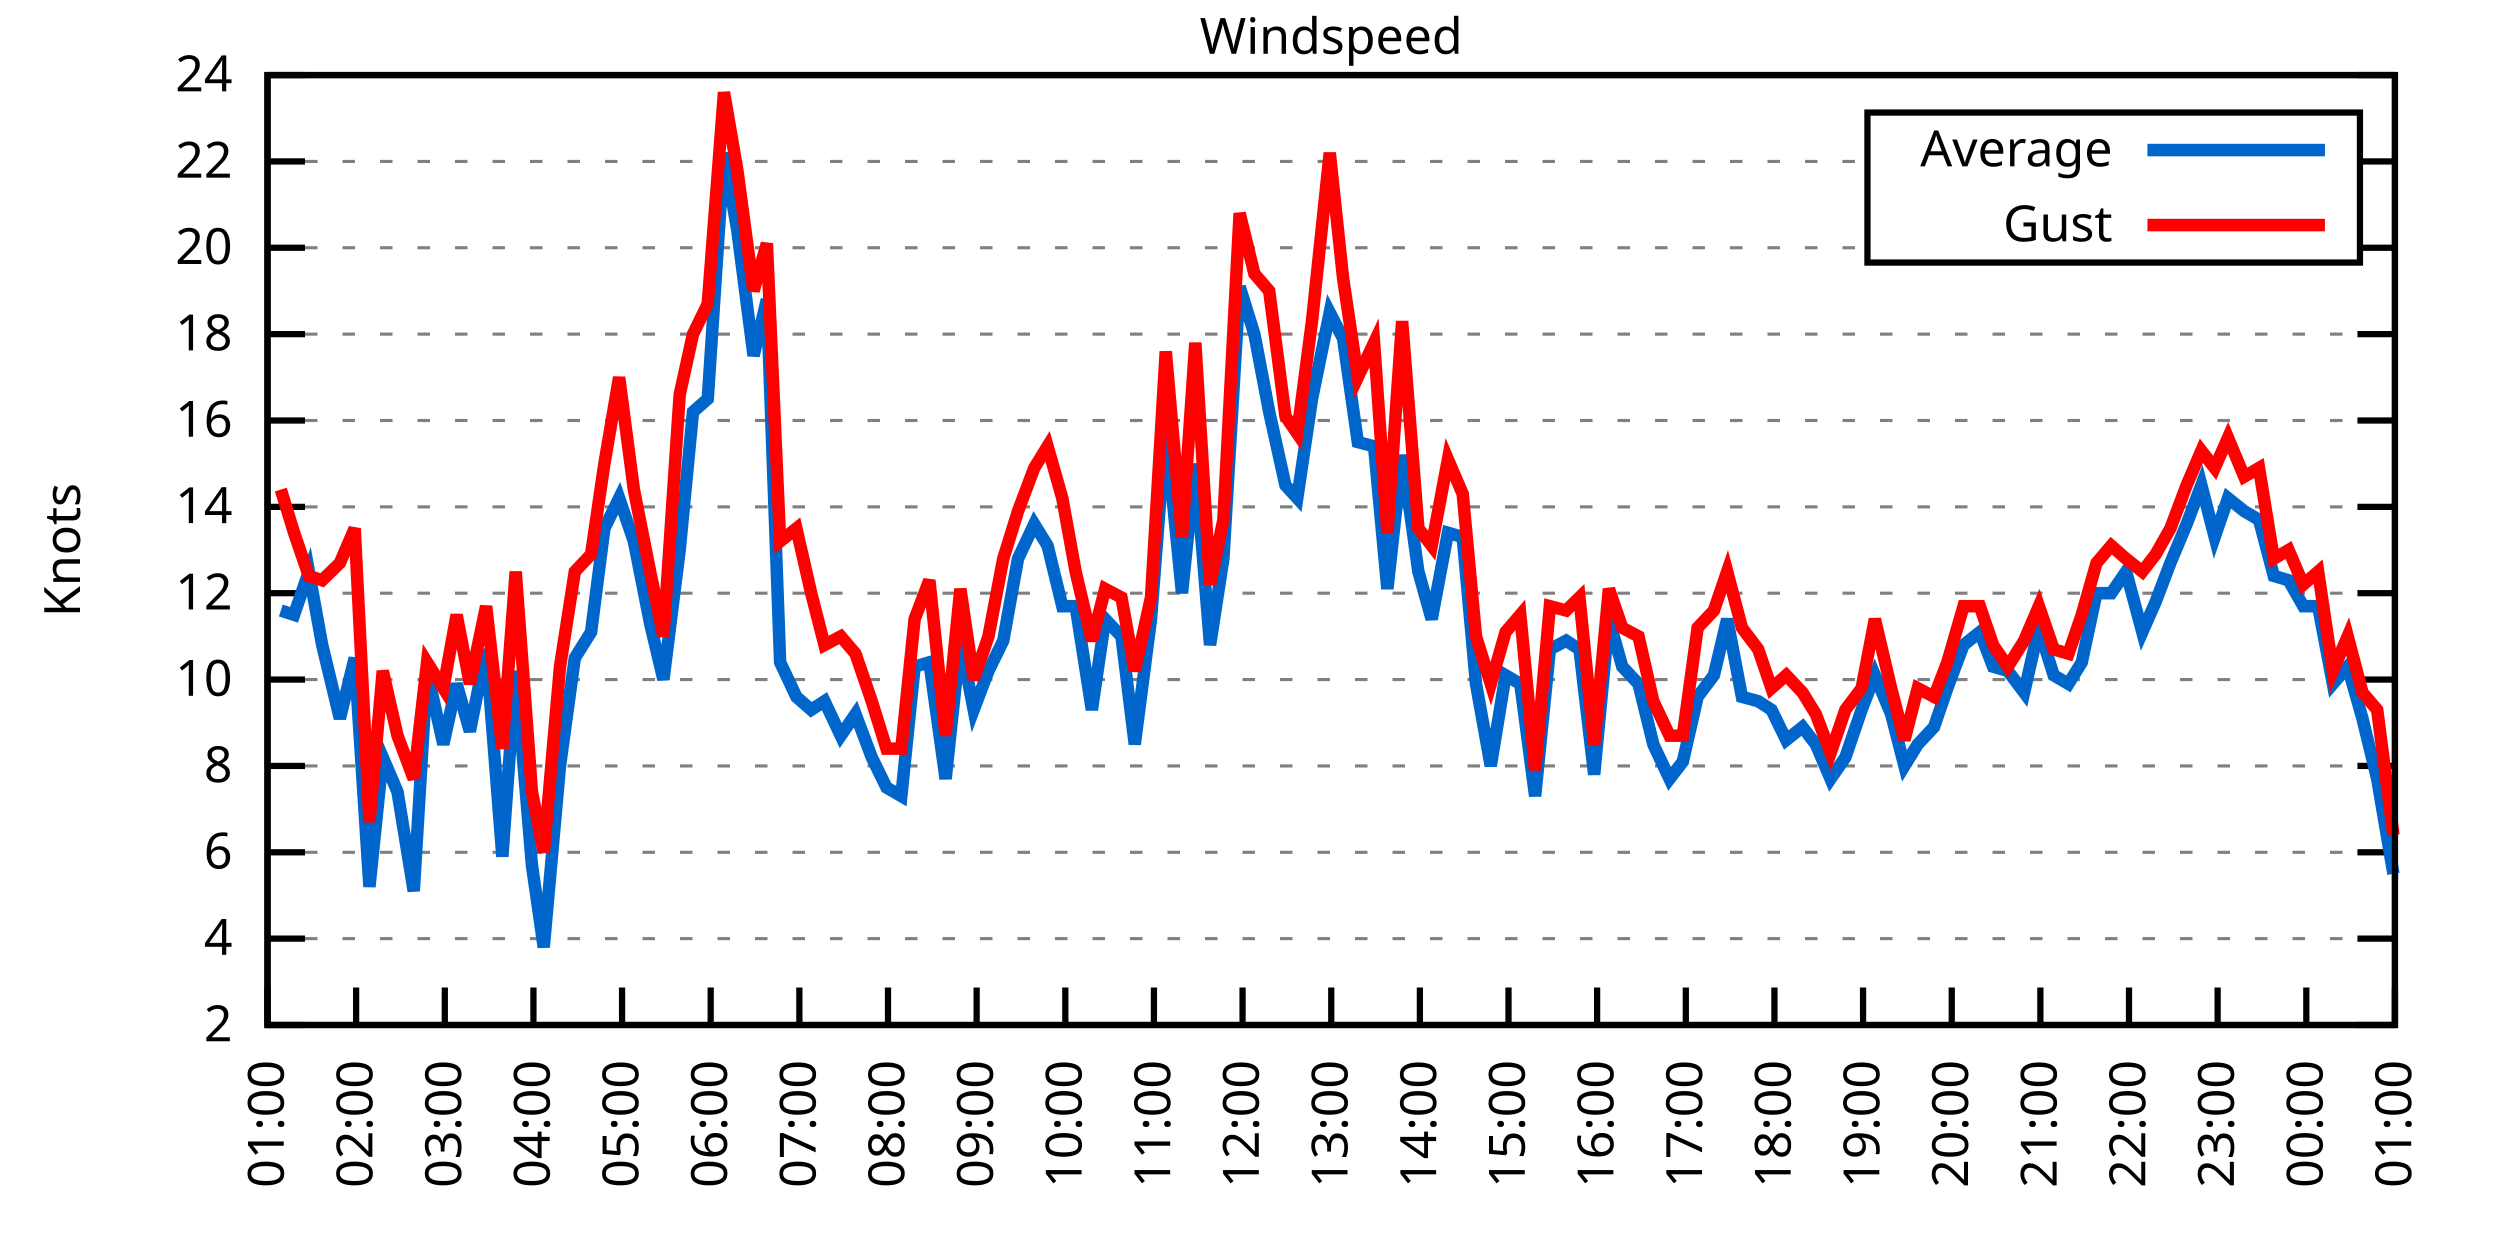
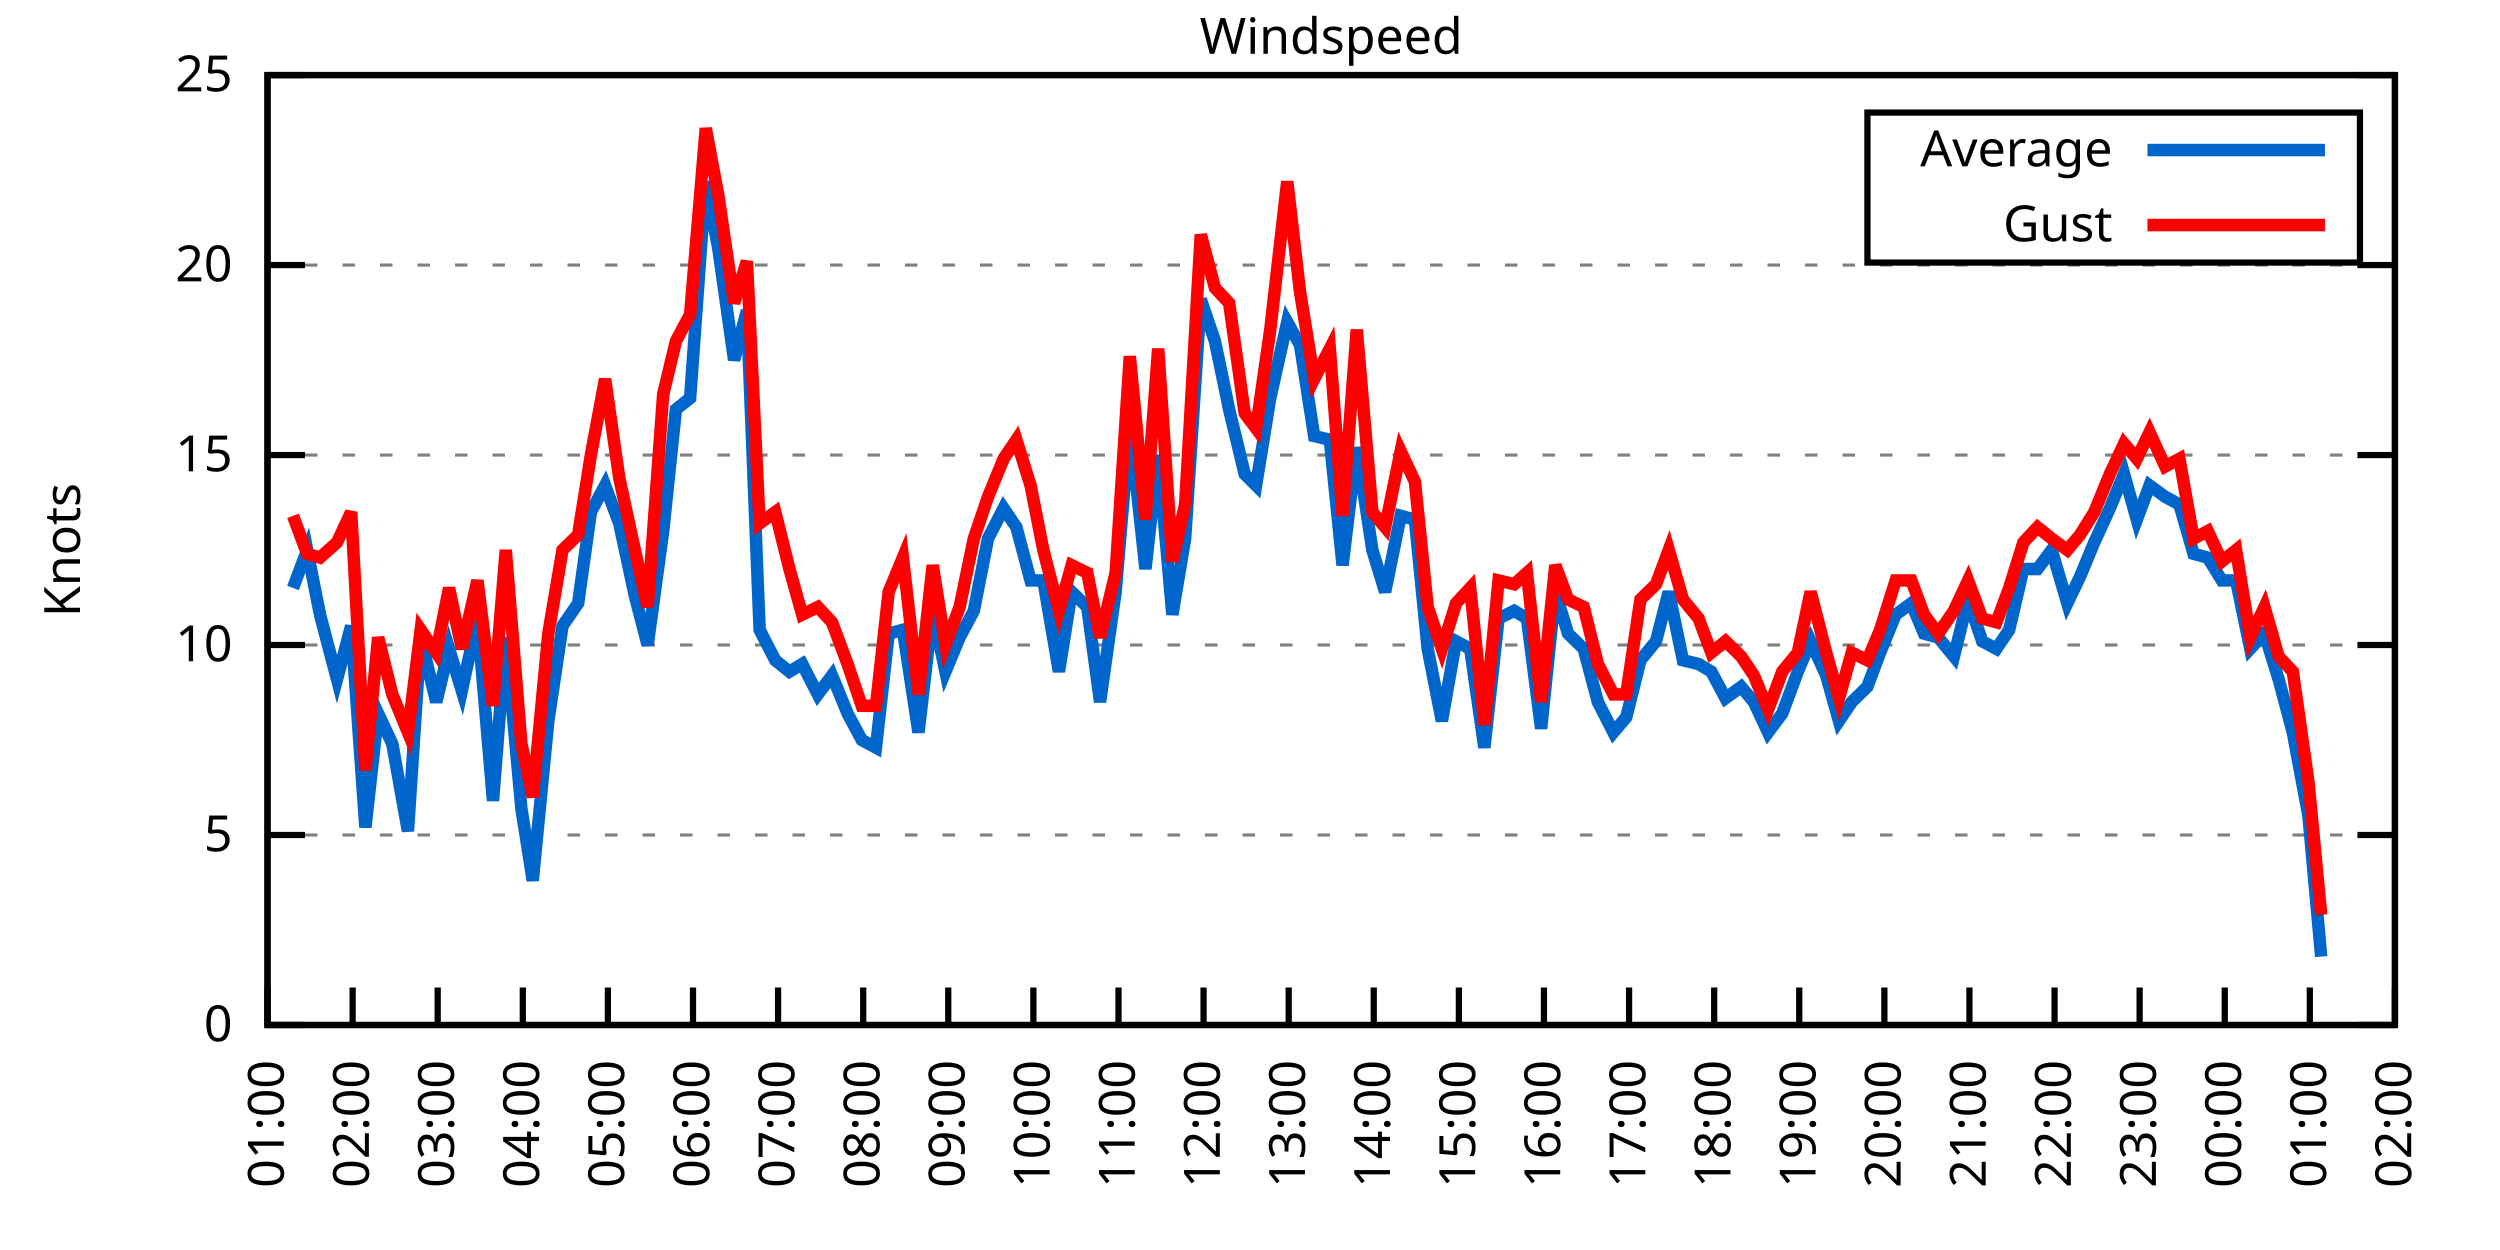
<svg xmlns="http://www.w3.org/2000/svg" xmlns:xlink="http://www.w3.org/1999/xlink" width="400" height="200" viewBox="0 0 400 200">
  <g id="gnuplot_canvas">
    <rect x="0" y="0" width="400" height="200" fill="none" />
    <defs>
      <circle id="gpDot" r="0.5" stroke-width="0.5" stroke="currentColor" />
      <path id="gpPt0" stroke-width="0.333" stroke="currentColor" d="M-1,0 h2 M0,-1 v2" />
      <path id="gpPt1" stroke-width="0.333" stroke="currentColor" d="M-1,-1 L1,1 M1,-1 L-1,1" />
      <path id="gpPt2" stroke-width="0.333" stroke="currentColor" d="M-1,0 L1,0 M0,-1 L0,1 M-1,-1 L1,1 M-1,1 L1,-1" />
      <rect id="gpPt3" stroke-width="0.333" stroke="currentColor" x="-1" y="-1" width="2" height="2" />
      <rect id="gpPt4" stroke-width="0.333" stroke="currentColor" fill="currentColor" x="-1" y="-1" width="2" height="2" />
      <circle id="gpPt5" stroke-width="0.333" stroke="currentColor" cx="0" cy="0" r="1" />
      <use xlink:href="#gpPt5" id="gpPt6" fill="currentColor" stroke="none" />
      <path id="gpPt7" stroke-width="0.333" stroke="currentColor" d="M0,-1.33 L-1.33,0.67 L1.33,0.67 z" />
      <use xlink:href="#gpPt7" id="gpPt8" fill="currentColor" stroke="none" />
      <use xlink:href="#gpPt7" id="gpPt9" stroke="currentColor" transform="rotate(180)" />
      <use xlink:href="#gpPt9" id="gpPt10" fill="currentColor" stroke="none" />
      <use xlink:href="#gpPt3" id="gpPt11" stroke="currentColor" transform="rotate(45)" />
      <use xlink:href="#gpPt11" id="gpPt12" fill="currentColor" stroke="none" />
      <path id="gpPt13" stroke-width="0.333" stroke="currentColor" d="M0,1.330 L1.265,0.411 L0.782,-1.067 L-0.782,-1.076 L-1.265,0.411 z" />
      <use xlink:href="#gpPt13" id="gpPt14" fill="currentColor" stroke="none" />
      <filter id="textbox" filterUnits="objectBoundingBox" x="0" y="0" height="1" width="1">
        <feFlood flood-color="white" flood-opacity="1" result="bgnd" />
        <feComposite in="SourceGraphic" in2="bgnd" operator="atop" />
      </filter>
      <filter id="greybox" filterUnits="objectBoundingBox" x="0" y="0" height="1" width="1">
        <feFlood flood-color="lightgrey" flood-opacity="1" result="grey" />
        <feComposite in="SourceGraphic" in2="grey" operator="atop" />
      </filter>
    </defs>
    <g fill="none" color="white" stroke="currentColor" stroke-width="1.00" stroke-linecap="butt" stroke-linejoin="miter">
</g>
    <g fill="none" color="black" stroke="currentColor" stroke-width="1.00" stroke-linecap="butt" stroke-linejoin="miter">
      <g stroke="none" shape-rendering="crispEdges">
        <polygon fill="rgb(255, 255, 255)" points="42.80,164.00 383.18,164.00 383.18,12.02 42.80,12.02 " />
      </g>
    </g>
    <g fill="none" color="black" stroke="currentColor" stroke-width="1.00" stroke-linecap="butt" stroke-linejoin="miter">
</g>
    <g fill="none" color="black" stroke="black" stroke-width="0.50" stroke-linecap="butt" stroke-linejoin="miter">
</g>
    <g fill="none" color="gray" stroke="currentColor" stroke-width="0.50" stroke-linecap="butt" stroke-linejoin="miter">
      <path stroke="gray" stroke-dasharray="2,4" class="gridline" d="M42.80,164.00 L383.19,164.00  " />
    </g>
    <g fill="none" color="gray" stroke="gray" stroke-width="1.00" stroke-linecap="butt" stroke-linejoin="miter">
</g>
    <g fill="none" color="black" stroke="currentColor" stroke-width="1.00" stroke-linecap="butt" stroke-linejoin="miter">
      <path stroke="black" d="M42.80,164.00 L48.80,164.00 M383.19,164.00 L377.19,164.00  " />
      <g transform="translate(37.20,166.60)" stroke="none" fill="black" font-family="Sans" font-size="8.00" text-anchor="end">
        <text>
-           <tspan font-family="Sans"> 2</tspan>
-         </text>
-       </g>
-     </g>
-     <g fill="none" color="black" stroke="currentColor" stroke-width="1.00" stroke-linecap="butt" stroke-linejoin="miter">
- </g>
-     <g fill="none" color="black" stroke="black" stroke-width="0.50" stroke-linecap="butt" stroke-linejoin="miter">
- </g>
-     <g fill="none" color="gray" stroke="currentColor" stroke-width="0.50" stroke-linecap="butt" stroke-linejoin="miter">
-       <path stroke="gray" stroke-dasharray="2,4" class="gridline" d="M42.80,150.18 L383.19,150.18  " />
-     </g>
-     <g fill="none" color="gray" stroke="gray" stroke-width="1.00" stroke-linecap="butt" stroke-linejoin="miter">
- </g>
-     <g fill="none" color="black" stroke="currentColor" stroke-width="1.00" stroke-linecap="butt" stroke-linejoin="miter">
-       <path stroke="black" d="M42.80,150.18 L48.80,150.18 M383.19,150.18 L377.19,150.18  " />
-       <g transform="translate(37.20,152.78)" stroke="none" fill="black" font-family="Sans" font-size="8.00" text-anchor="end">
-         <text>
-           <tspan font-family="Sans"> 4</tspan>
-         </text>
-       </g>
-     </g>
-     <g fill="none" color="black" stroke="currentColor" stroke-width="1.00" stroke-linecap="butt" stroke-linejoin="miter">
- </g>
-     <g fill="none" color="black" stroke="black" stroke-width="0.50" stroke-linecap="butt" stroke-linejoin="miter">
- </g>
-     <g fill="none" color="gray" stroke="currentColor" stroke-width="0.50" stroke-linecap="butt" stroke-linejoin="miter">
-       <path stroke="gray" stroke-dasharray="2,4" class="gridline" d="M42.80,136.37 L383.19,136.37  " />
-     </g>
-     <g fill="none" color="gray" stroke="gray" stroke-width="1.00" stroke-linecap="butt" stroke-linejoin="miter">
- </g>
-     <g fill="none" color="black" stroke="currentColor" stroke-width="1.00" stroke-linecap="butt" stroke-linejoin="miter">
-       <path stroke="black" d="M42.80,136.37 L48.80,136.37 M383.19,136.37 L377.19,136.37  " />
-       <g transform="translate(37.20,138.97)" stroke="none" fill="black" font-family="Sans" font-size="8.00" text-anchor="end">
-         <text>
-           <tspan font-family="Sans"> 6</tspan>
-         </text>
-       </g>
-     </g>
-     <g fill="none" color="black" stroke="currentColor" stroke-width="1.00" stroke-linecap="butt" stroke-linejoin="miter">
- </g>
-     <g fill="none" color="black" stroke="black" stroke-width="0.50" stroke-linecap="butt" stroke-linejoin="miter">
- </g>
-     <g fill="none" color="gray" stroke="currentColor" stroke-width="0.50" stroke-linecap="butt" stroke-linejoin="miter">
-       <path stroke="gray" stroke-dasharray="2,4" class="gridline" d="M42.80,122.55 L383.19,122.55  " />
-     </g>
-     <g fill="none" color="gray" stroke="gray" stroke-width="1.00" stroke-linecap="butt" stroke-linejoin="miter">
- </g>
-     <g fill="none" color="black" stroke="currentColor" stroke-width="1.00" stroke-linecap="butt" stroke-linejoin="miter">
-       <path stroke="black" d="M42.80,122.55 L48.80,122.55 M383.19,122.55 L377.19,122.55  " />
-       <g transform="translate(37.20,125.15)" stroke="none" fill="black" font-family="Sans" font-size="8.00" text-anchor="end">
-         <text>
-           <tspan font-family="Sans"> 8</tspan>
-         </text>
-       </g>
-     </g>
-     <g fill="none" color="black" stroke="currentColor" stroke-width="1.00" stroke-linecap="butt" stroke-linejoin="miter">
- </g>
-     <g fill="none" color="black" stroke="black" stroke-width="0.50" stroke-linecap="butt" stroke-linejoin="miter">
- </g>
-     <g fill="none" color="gray" stroke="currentColor" stroke-width="0.50" stroke-linecap="butt" stroke-linejoin="miter">
-       <path stroke="gray" stroke-dasharray="2,4" class="gridline" d="M42.80,108.73 L383.19,108.73  " />
-     </g>
-     <g fill="none" color="gray" stroke="gray" stroke-width="1.00" stroke-linecap="butt" stroke-linejoin="miter">
- </g>
-     <g fill="none" color="black" stroke="currentColor" stroke-width="1.00" stroke-linecap="butt" stroke-linejoin="miter">
-       <path stroke="black" d="M42.80,108.73 L48.80,108.73 M383.19,108.73 L377.19,108.73  " />
-       <g transform="translate(37.20,111.33)" stroke="none" fill="black" font-family="Sans" font-size="8.00" text-anchor="end">
+           <tspan font-family="Sans"> 0</tspan>
+         </text>
+       </g>
+     </g>
+     <g fill="none" color="black" stroke="currentColor" stroke-width="1.00" stroke-linecap="butt" stroke-linejoin="miter">
+ </g>
+     <g fill="none" color="black" stroke="black" stroke-width="0.50" stroke-linecap="butt" stroke-linejoin="miter">
+ </g>
+     <g fill="none" color="gray" stroke="currentColor" stroke-width="0.50" stroke-linecap="butt" stroke-linejoin="miter">
+       <path stroke="gray" stroke-dasharray="2,4" class="gridline" d="M42.80,133.60 L383.19,133.60  " />
+     </g>
+     <g fill="none" color="gray" stroke="gray" stroke-width="1.00" stroke-linecap="butt" stroke-linejoin="miter">
+ </g>
+     <g fill="none" color="black" stroke="currentColor" stroke-width="1.00" stroke-linecap="butt" stroke-linejoin="miter">
+       <path stroke="black" d="M42.80,133.60 L48.80,133.60 M383.19,133.60 L377.19,133.60  " />
+       <g transform="translate(37.20,136.20)" stroke="none" fill="black" font-family="Sans" font-size="8.00" text-anchor="end">
+         <text>
+           <tspan font-family="Sans"> 5</tspan>
+         </text>
+       </g>
+     </g>
+     <g fill="none" color="black" stroke="currentColor" stroke-width="1.00" stroke-linecap="butt" stroke-linejoin="miter">
+ </g>
+     <g fill="none" color="black" stroke="black" stroke-width="0.50" stroke-linecap="butt" stroke-linejoin="miter">
+ </g>
+     <g fill="none" color="gray" stroke="currentColor" stroke-width="0.50" stroke-linecap="butt" stroke-linejoin="miter">
+       <path stroke="gray" stroke-dasharray="2,4" class="gridline" d="M42.80,103.20 L383.19,103.20  " />
+     </g>
+     <g fill="none" color="gray" stroke="gray" stroke-width="1.00" stroke-linecap="butt" stroke-linejoin="miter">
+ </g>
+     <g fill="none" color="black" stroke="currentColor" stroke-width="1.00" stroke-linecap="butt" stroke-linejoin="miter">
+       <path stroke="black" d="M42.80,103.20 L48.80,103.20 M383.19,103.20 L377.19,103.20  " />
+       <g transform="translate(37.20,105.80)" stroke="none" fill="black" font-family="Sans" font-size="8.00" text-anchor="end">
        <text>
          <tspan font-family="Sans"> 10</tspan>
        </text>
      </g>
    </g>
    <g fill="none" color="black" stroke="currentColor" stroke-width="1.00" stroke-linecap="butt" stroke-linejoin="miter">
</g>
    <g fill="none" color="black" stroke="black" stroke-width="0.50" stroke-linecap="butt" stroke-linejoin="miter">
</g>
    <g fill="none" color="gray" stroke="currentColor" stroke-width="0.50" stroke-linecap="butt" stroke-linejoin="miter">
-       <path stroke="gray" stroke-dasharray="2,4" class="gridline" d="M42.80,94.91 L383.19,94.91  " />
-     </g>
-     <g fill="none" color="gray" stroke="gray" stroke-width="1.00" stroke-linecap="butt" stroke-linejoin="miter">
- </g>
-     <g fill="none" color="black" stroke="currentColor" stroke-width="1.00" stroke-linecap="butt" stroke-linejoin="miter">
-       <path stroke="black" d="M42.80,94.91 L48.80,94.91 M383.19,94.91 L377.19,94.91  " />
-       <g transform="translate(37.20,97.51)" stroke="none" fill="black" font-family="Sans" font-size="8.00" text-anchor="end">
-         <text>
-           <tspan font-family="Sans"> 12</tspan>
-         </text>
-       </g>
-     </g>
-     <g fill="none" color="black" stroke="currentColor" stroke-width="1.00" stroke-linecap="butt" stroke-linejoin="miter">
- </g>
-     <g fill="none" color="black" stroke="black" stroke-width="0.50" stroke-linecap="butt" stroke-linejoin="miter">
- </g>
-     <g fill="none" color="gray" stroke="currentColor" stroke-width="0.50" stroke-linecap="butt" stroke-linejoin="miter">
-       <path stroke="gray" stroke-dasharray="2,4" class="gridline" d="M42.80,81.10 L383.19,81.10  " />
-     </g>
-     <g fill="none" color="gray" stroke="gray" stroke-width="1.00" stroke-linecap="butt" stroke-linejoin="miter">
- </g>
-     <g fill="none" color="black" stroke="currentColor" stroke-width="1.00" stroke-linecap="butt" stroke-linejoin="miter">
-       <path stroke="black" d="M42.80,81.10 L48.80,81.10 M383.19,81.10 L377.19,81.10  " />
-       <g transform="translate(37.20,83.70)" stroke="none" fill="black" font-family="Sans" font-size="8.00" text-anchor="end">
-         <text>
-           <tspan font-family="Sans"> 14</tspan>
-         </text>
-       </g>
-     </g>
-     <g fill="none" color="black" stroke="currentColor" stroke-width="1.00" stroke-linecap="butt" stroke-linejoin="miter">
- </g>
-     <g fill="none" color="black" stroke="black" stroke-width="0.50" stroke-linecap="butt" stroke-linejoin="miter">
- </g>
-     <g fill="none" color="gray" stroke="currentColor" stroke-width="0.50" stroke-linecap="butt" stroke-linejoin="miter">
-       <path stroke="gray" stroke-dasharray="2,4" class="gridline" d="M42.80,67.28 L383.19,67.28  " />
-     </g>
-     <g fill="none" color="gray" stroke="gray" stroke-width="1.00" stroke-linecap="butt" stroke-linejoin="miter">
- </g>
-     <g fill="none" color="black" stroke="currentColor" stroke-width="1.00" stroke-linecap="butt" stroke-linejoin="miter">
-       <path stroke="black" d="M42.80,67.28 L48.80,67.28 M383.19,67.28 L377.19,67.28  " />
-       <g transform="translate(37.20,69.88)" stroke="none" fill="black" font-family="Sans" font-size="8.00" text-anchor="end">
-         <text>
-           <tspan font-family="Sans"> 16</tspan>
-         </text>
-       </g>
-     </g>
-     <g fill="none" color="black" stroke="currentColor" stroke-width="1.00" stroke-linecap="butt" stroke-linejoin="miter">
- </g>
-     <g fill="none" color="black" stroke="black" stroke-width="0.50" stroke-linecap="butt" stroke-linejoin="miter">
- </g>
-     <g fill="none" color="gray" stroke="currentColor" stroke-width="0.50" stroke-linecap="butt" stroke-linejoin="miter">
-       <path stroke="gray" stroke-dasharray="2,4" class="gridline" d="M42.80,53.46 L383.19,53.46  " />
-     </g>
-     <g fill="none" color="gray" stroke="gray" stroke-width="1.00" stroke-linecap="butt" stroke-linejoin="miter">
- </g>
-     <g fill="none" color="black" stroke="currentColor" stroke-width="1.00" stroke-linecap="butt" stroke-linejoin="miter">
-       <path stroke="black" d="M42.80,53.46 L48.80,53.46 M383.19,53.46 L377.19,53.46  " />
-       <g transform="translate(37.20,56.06)" stroke="none" fill="black" font-family="Sans" font-size="8.00" text-anchor="end">
-         <text>
-           <tspan font-family="Sans"> 18</tspan>
-         </text>
-       </g>
-     </g>
-     <g fill="none" color="black" stroke="currentColor" stroke-width="1.00" stroke-linecap="butt" stroke-linejoin="miter">
- </g>
-     <g fill="none" color="black" stroke="black" stroke-width="0.50" stroke-linecap="butt" stroke-linejoin="miter">
- </g>
-     <g fill="none" color="gray" stroke="currentColor" stroke-width="0.50" stroke-linecap="butt" stroke-linejoin="miter">
-       <path stroke="gray" stroke-dasharray="2,4" class="gridline" d="M42.80,39.64 L298.79,39.64 M377.59,39.64 L383.19,39.64  " />
-     </g>
-     <g fill="none" color="gray" stroke="gray" stroke-width="1.00" stroke-linecap="butt" stroke-linejoin="miter">
- </g>
-     <g fill="none" color="black" stroke="currentColor" stroke-width="1.00" stroke-linecap="butt" stroke-linejoin="miter">
-       <path stroke="black" d="M42.80,39.64 L48.80,39.64 M383.19,39.64 L377.19,39.64  " />
-       <g transform="translate(37.20,42.24)" stroke="none" fill="black" font-family="Sans" font-size="8.00" text-anchor="end">
+       <path stroke="gray" stroke-dasharray="2,4" class="gridline" d="M42.80,72.81 L383.19,72.81  " />
+     </g>
+     <g fill="none" color="gray" stroke="gray" stroke-width="1.00" stroke-linecap="butt" stroke-linejoin="miter">
+ </g>
+     <g fill="none" color="black" stroke="currentColor" stroke-width="1.00" stroke-linecap="butt" stroke-linejoin="miter">
+       <path stroke="black" d="M42.80,72.81 L48.80,72.81 M383.19,72.81 L377.19,72.81  " />
+       <g transform="translate(37.20,75.41)" stroke="none" fill="black" font-family="Sans" font-size="8.00" text-anchor="end">
+         <text>
+           <tspan font-family="Sans"> 15</tspan>
+         </text>
+       </g>
+     </g>
+     <g fill="none" color="black" stroke="currentColor" stroke-width="1.00" stroke-linecap="butt" stroke-linejoin="miter">
+ </g>
+     <g fill="none" color="black" stroke="black" stroke-width="0.50" stroke-linecap="butt" stroke-linejoin="miter">
+ </g>
+     <g fill="none" color="gray" stroke="currentColor" stroke-width="0.50" stroke-linecap="butt" stroke-linejoin="miter">
+       <path stroke="gray" stroke-dasharray="2,4" class="gridline" d="M42.80,42.41 L383.19,42.41  " />
+     </g>
+     <g fill="none" color="gray" stroke="gray" stroke-width="1.00" stroke-linecap="butt" stroke-linejoin="miter">
+ </g>
+     <g fill="none" color="black" stroke="currentColor" stroke-width="1.00" stroke-linecap="butt" stroke-linejoin="miter">
+       <path stroke="black" d="M42.80,42.41 L48.80,42.41 M383.19,42.41 L377.19,42.41  " />
+       <g transform="translate(37.20,45.01)" stroke="none" fill="black" font-family="Sans" font-size="8.00" text-anchor="end">
        <text>
          <tspan font-family="Sans"> 20</tspan>
-         </text>
-       </g>
-     </g>
-     <g fill="none" color="black" stroke="currentColor" stroke-width="1.00" stroke-linecap="butt" stroke-linejoin="miter">
- </g>
-     <g fill="none" color="black" stroke="black" stroke-width="0.50" stroke-linecap="butt" stroke-linejoin="miter">
- </g>
-     <g fill="none" color="gray" stroke="currentColor" stroke-width="0.50" stroke-linecap="butt" stroke-linejoin="miter">
-       <path stroke="gray" stroke-dasharray="2,4" class="gridline" d="M42.80,25.83 L298.79,25.83 M377.59,25.83 L383.19,25.83  " />
-     </g>
-     <g fill="none" color="gray" stroke="gray" stroke-width="1.00" stroke-linecap="butt" stroke-linejoin="miter">
- </g>
-     <g fill="none" color="black" stroke="currentColor" stroke-width="1.00" stroke-linecap="butt" stroke-linejoin="miter">
-       <path stroke="black" d="M42.80,25.83 L48.80,25.83 M383.19,25.83 L377.19,25.83  " />
-       <g transform="translate(37.20,28.43)" stroke="none" fill="black" font-family="Sans" font-size="8.00" text-anchor="end">
-         <text>
-           <tspan font-family="Sans"> 22</tspan>
        </text>
      </g>
    </g>
    <g fill="none" color="black" stroke="currentColor" stroke-width="1.00" stroke-linecap="butt" stroke-linejoin="miter">
</g>
    <g fill="none" color="black" stroke="black" stroke-width="0.50" stroke-linecap="butt" stroke-linejoin="miter">
</g>
    <g fill="none" color="gray" stroke="currentColor" stroke-width="0.50" stroke-linecap="butt" stroke-linejoin="miter">
      <path stroke="gray" stroke-dasharray="2,4" class="gridline" d="M42.80,12.01 L383.19,12.01  " />
    </g>
    <g fill="none" color="gray" stroke="gray" stroke-width="1.00" stroke-linecap="butt" stroke-linejoin="miter">
</g>
    <g fill="none" color="black" stroke="currentColor" stroke-width="1.00" stroke-linecap="butt" stroke-linejoin="miter">
      <path stroke="black" d="M42.80,12.01 L48.80,12.01 M383.19,12.01 L377.19,12.01  " />
      <g transform="translate(37.20,14.61)" stroke="none" fill="black" font-family="Sans" font-size="8.00" text-anchor="end">
        <text>
-           <tspan font-family="Sans"> 24</tspan>
+           <tspan font-family="Sans"> 25</tspan>
        </text>
      </g>
    </g>
    <g fill="none" color="black" stroke="currentColor" stroke-width="1.00" stroke-linecap="butt" stroke-linejoin="miter">
      <path stroke="black" d="M42.80,164.00 L42.80,158.00  " />
      <g transform="translate(45.40,169.60) rotate(270.00)" stroke="none" fill="black" font-family="Sans" font-size="8.00" text-anchor="end">
        <text>
          <tspan font-family="Sans">01:00</tspan>
        </text>
      </g>
    </g>
    <g fill="none" color="black" stroke="currentColor" stroke-width="1.00" stroke-linecap="butt" stroke-linejoin="miter">
-       <path stroke="black" d="M56.98,164.00 L56.98,158.00  " />
-       <g transform="translate(59.58,169.60) rotate(270.00)" stroke="none" fill="black" font-family="Sans" font-size="8.00" text-anchor="end">
+       <path stroke="black" d="M56.42,164.00 L56.42,158.00  " />
+       <g transform="translate(59.02,169.60) rotate(270.00)" stroke="none" fill="black" font-family="Sans" font-size="8.00" text-anchor="end">
        <text>
          <tspan font-family="Sans">02:00</tspan>
        </text>
      </g>
    </g>
    <g fill="none" color="black" stroke="currentColor" stroke-width="1.00" stroke-linecap="butt" stroke-linejoin="miter">
-       <path stroke="black" d="M71.17,164.00 L71.17,158.00  " />
-       <g transform="translate(73.77,169.60) rotate(270.00)" stroke="none" fill="black" font-family="Sans" font-size="8.00" text-anchor="end">
+       <path stroke="black" d="M70.03,164.00 L70.03,158.00  " />
+       <g transform="translate(72.63,169.60) rotate(270.00)" stroke="none" fill="black" font-family="Sans" font-size="8.00" text-anchor="end">
        <text>
          <tspan font-family="Sans">03:00</tspan>
        </text>
      </g>
    </g>
    <g fill="none" color="black" stroke="currentColor" stroke-width="1.00" stroke-linecap="butt" stroke-linejoin="miter">
-       <path stroke="black" d="M85.35,164.00 L85.35,158.00  " />
-       <g transform="translate(87.95,169.60) rotate(270.00)" stroke="none" fill="black" font-family="Sans" font-size="8.00" text-anchor="end">
+       <path stroke="black" d="M83.65,164.00 L83.65,158.00  " />
+       <g transform="translate(86.25,169.60) rotate(270.00)" stroke="none" fill="black" font-family="Sans" font-size="8.00" text-anchor="end">
        <text>
          <tspan font-family="Sans">04:00</tspan>
        </text>
      </g>
    </g>
    <g fill="none" color="black" stroke="currentColor" stroke-width="1.00" stroke-linecap="butt" stroke-linejoin="miter">
-       <path stroke="black" d="M99.53,164.00 L99.53,158.00  " />
-       <g transform="translate(102.13,169.60) rotate(270.00)" stroke="none" fill="black" font-family="Sans" font-size="8.00" text-anchor="end">
+       <path stroke="black" d="M97.26,164.00 L97.26,158.00  " />
+       <g transform="translate(99.86,169.60) rotate(270.00)" stroke="none" fill="black" font-family="Sans" font-size="8.00" text-anchor="end">
        <text>
          <tspan font-family="Sans">05:00</tspan>
        </text>
      </g>
    </g>
    <g fill="none" color="black" stroke="currentColor" stroke-width="1.00" stroke-linecap="butt" stroke-linejoin="miter">
-       <path stroke="black" d="M113.71,164.00 L113.71,158.00  " />
-       <g transform="translate(116.31,169.60) rotate(270.00)" stroke="none" fill="black" font-family="Sans" font-size="8.00" text-anchor="end">
+       <path stroke="black" d="M110.88,164.00 L110.88,158.00  " />
+       <g transform="translate(113.48,169.60) rotate(270.00)" stroke="none" fill="black" font-family="Sans" font-size="8.00" text-anchor="end">
        <text>
          <tspan font-family="Sans">06:00</tspan>
        </text>
      </g>
    </g>
    <g fill="none" color="black" stroke="currentColor" stroke-width="1.00" stroke-linecap="butt" stroke-linejoin="miter">
-       <path stroke="black" d="M127.90,164.00 L127.90,158.00  " />
-       <g transform="translate(130.50,169.60) rotate(270.00)" stroke="none" fill="black" font-family="Sans" font-size="8.00" text-anchor="end">
+       <path stroke="black" d="M124.49,164.00 L124.49,158.00  " />
+       <g transform="translate(127.09,169.60) rotate(270.00)" stroke="none" fill="black" font-family="Sans" font-size="8.00" text-anchor="end">
        <text>
          <tspan font-family="Sans">07:00</tspan>
        </text>
      </g>
    </g>
    <g fill="none" color="black" stroke="currentColor" stroke-width="1.00" stroke-linecap="butt" stroke-linejoin="miter">
-       <path stroke="black" d="M142.08,164.00 L142.08,158.00  " />
-       <g transform="translate(144.68,169.60) rotate(270.00)" stroke="none" fill="black" font-family="Sans" font-size="8.00" text-anchor="end">
+       <path stroke="black" d="M138.11,164.00 L138.11,158.00  " />
+       <g transform="translate(140.71,169.60) rotate(270.00)" stroke="none" fill="black" font-family="Sans" font-size="8.00" text-anchor="end">
        <text>
          <tspan font-family="Sans">08:00</tspan>
        </text>
      </g>
    </g>
    <g fill="none" color="black" stroke="currentColor" stroke-width="1.00" stroke-linecap="butt" stroke-linejoin="miter">
-       <path stroke="black" d="M156.26,164.00 L156.26,158.00  " />
-       <g transform="translate(158.86,169.60) rotate(270.00)" stroke="none" fill="black" font-family="Sans" font-size="8.00" text-anchor="end">
+       <path stroke="black" d="M151.72,164.00 L151.72,158.00  " />
+       <g transform="translate(154.32,169.60) rotate(270.00)" stroke="none" fill="black" font-family="Sans" font-size="8.00" text-anchor="end">
        <text>
          <tspan font-family="Sans">09:00</tspan>
        </text>
      </g>
    </g>
    <g fill="none" color="black" stroke="currentColor" stroke-width="1.00" stroke-linecap="butt" stroke-linejoin="miter">
-       <path stroke="black" d="M170.45,164.00 L170.45,158.00  " />
-       <g transform="translate(173.05,169.60) rotate(270.00)" stroke="none" fill="black" font-family="Sans" font-size="8.00" text-anchor="end">
+       <path stroke="black" d="M165.34,164.00 L165.34,158.00  " />
+       <g transform="translate(167.94,169.60) rotate(270.00)" stroke="none" fill="black" font-family="Sans" font-size="8.00" text-anchor="end">
        <text>
          <tspan font-family="Sans">10:00</tspan>
        </text>
      </g>
    </g>
    <g fill="none" color="black" stroke="currentColor" stroke-width="1.00" stroke-linecap="butt" stroke-linejoin="miter">
-       <path stroke="black" d="M184.63,164.00 L184.63,158.00  " />
-       <g transform="translate(187.23,169.60) rotate(270.00)" stroke="none" fill="black" font-family="Sans" font-size="8.00" text-anchor="end">
+       <path stroke="black" d="M178.96,164.00 L178.96,158.00  " />
+       <g transform="translate(181.56,169.60) rotate(270.00)" stroke="none" fill="black" font-family="Sans" font-size="8.00" text-anchor="end">
        <text>
          <tspan font-family="Sans">11:00</tspan>
        </text>
      </g>
    </g>
    <g fill="none" color="black" stroke="currentColor" stroke-width="1.00" stroke-linecap="butt" stroke-linejoin="miter">
-       <path stroke="black" d="M198.81,164.00 L198.81,158.00  " />
-       <g transform="translate(201.41,169.60) rotate(270.00)" stroke="none" fill="black" font-family="Sans" font-size="8.00" text-anchor="end">
+       <path stroke="black" d="M192.57,164.00 L192.57,158.00  " />
+       <g transform="translate(195.17,169.60) rotate(270.00)" stroke="none" fill="black" font-family="Sans" font-size="8.00" text-anchor="end">
        <text>
          <tspan font-family="Sans">12:00</tspan>
        </text>
      </g>
    </g>
    <g fill="none" color="black" stroke="currentColor" stroke-width="1.00" stroke-linecap="butt" stroke-linejoin="miter">
-       <path stroke="black" d="M213.00,164.00 L213.00,158.00  " />
-       <g transform="translate(215.60,169.60) rotate(270.00)" stroke="none" fill="black" font-family="Sans" font-size="8.00" text-anchor="end">
+       <path stroke="black" d="M206.19,164.00 L206.19,158.00  " />
+       <g transform="translate(208.79,169.60) rotate(270.00)" stroke="none" fill="black" font-family="Sans" font-size="8.00" text-anchor="end">
        <text>
          <tspan font-family="Sans">13:00</tspan>
        </text>
      </g>
    </g>
    <g fill="none" color="black" stroke="currentColor" stroke-width="1.00" stroke-linecap="butt" stroke-linejoin="miter">
-       <path stroke="black" d="M227.18,164.00 L227.18,158.00  " />
-       <g transform="translate(229.78,169.60) rotate(270.00)" stroke="none" fill="black" font-family="Sans" font-size="8.00" text-anchor="end">
+       <path stroke="black" d="M219.80,164.00 L219.80,158.00  " />
+       <g transform="translate(222.40,169.60) rotate(270.00)" stroke="none" fill="black" font-family="Sans" font-size="8.00" text-anchor="end">
        <text>
          <tspan font-family="Sans">14:00</tspan>
        </text>
      </g>
    </g>
    <g fill="none" color="black" stroke="currentColor" stroke-width="1.00" stroke-linecap="butt" stroke-linejoin="miter">
-       <path stroke="black" d="M241.36,164.00 L241.36,158.00  " />
-       <g transform="translate(243.96,169.60) rotate(270.00)" stroke="none" fill="black" font-family="Sans" font-size="8.00" text-anchor="end">
+       <path stroke="black" d="M233.42,164.00 L233.42,158.00  " />
+       <g transform="translate(236.02,169.60) rotate(270.00)" stroke="none" fill="black" font-family="Sans" font-size="8.00" text-anchor="end">
        <text>
          <tspan font-family="Sans">15:00</tspan>
        </text>
      </g>
    </g>
    <g fill="none" color="black" stroke="currentColor" stroke-width="1.00" stroke-linecap="butt" stroke-linejoin="miter">
-       <path stroke="black" d="M255.54,164.00 L255.54,158.00  " />
-       <g transform="translate(258.14,169.60) rotate(270.00)" stroke="none" fill="black" font-family="Sans" font-size="8.00" text-anchor="end">
+       <path stroke="black" d="M247.03,164.00 L247.03,158.00  " />
+       <g transform="translate(249.63,169.60) rotate(270.00)" stroke="none" fill="black" font-family="Sans" font-size="8.00" text-anchor="end">
        <text>
          <tspan font-family="Sans">16:00</tspan>
        </text>
      </g>
    </g>
    <g fill="none" color="black" stroke="currentColor" stroke-width="1.00" stroke-linecap="butt" stroke-linejoin="miter">
-       <path stroke="black" d="M269.73,164.00 L269.73,158.00  " />
-       <g transform="translate(272.33,169.60) rotate(270.00)" stroke="none" fill="black" font-family="Sans" font-size="8.00" text-anchor="end">
+       <path stroke="black" d="M260.65,164.00 L260.65,158.00  " />
+       <g transform="translate(263.25,169.60) rotate(270.00)" stroke="none" fill="black" font-family="Sans" font-size="8.00" text-anchor="end">
        <text>
          <tspan font-family="Sans">17:00</tspan>
        </text>
      </g>
    </g>
    <g fill="none" color="black" stroke="currentColor" stroke-width="1.00" stroke-linecap="butt" stroke-linejoin="miter">
-       <path stroke="black" d="M283.91,164.00 L283.91,158.00  " />
-       <g transform="translate(286.51,169.60) rotate(270.00)" stroke="none" fill="black" font-family="Sans" font-size="8.00" text-anchor="end">
+       <path stroke="black" d="M274.27,164.00 L274.27,158.00  " />
+       <g transform="translate(276.87,169.60) rotate(270.00)" stroke="none" fill="black" font-family="Sans" font-size="8.00" text-anchor="end">
        <text>
          <tspan font-family="Sans">18:00</tspan>
        </text>
      </g>
    </g>
    <g fill="none" color="black" stroke="currentColor" stroke-width="1.00" stroke-linecap="butt" stroke-linejoin="miter">
-       <path stroke="black" d="M298.09,164.00 L298.09,158.00  " />
-       <g transform="translate(300.69,169.60) rotate(270.00)" stroke="none" fill="black" font-family="Sans" font-size="8.00" text-anchor="end">
+       <path stroke="black" d="M287.88,164.00 L287.88,158.00  " />
+       <g transform="translate(290.48,169.60) rotate(270.00)" stroke="none" fill="black" font-family="Sans" font-size="8.00" text-anchor="end">
        <text>
          <tspan font-family="Sans">19:00</tspan>
        </text>
      </g>
    </g>
    <g fill="none" color="black" stroke="currentColor" stroke-width="1.00" stroke-linecap="butt" stroke-linejoin="miter">
-       <path stroke="black" d="M312.28,164.00 L312.28,158.00  " />
-       <g transform="translate(314.88,169.60) rotate(270.00)" stroke="none" fill="black" font-family="Sans" font-size="8.00" text-anchor="end">
+       <path stroke="black" d="M301.50,164.00 L301.50,158.00  " />
+       <g transform="translate(304.10,169.60) rotate(270.00)" stroke="none" fill="black" font-family="Sans" font-size="8.00" text-anchor="end">
        <text>
          <tspan font-family="Sans">20:00</tspan>
        </text>
      </g>
    </g>
    <g fill="none" color="black" stroke="currentColor" stroke-width="1.00" stroke-linecap="butt" stroke-linejoin="miter">
-       <path stroke="black" d="M326.46,164.00 L326.46,158.00  " />
-       <g transform="translate(329.06,169.60) rotate(270.00)" stroke="none" fill="black" font-family="Sans" font-size="8.00" text-anchor="end">
+       <path stroke="black" d="M315.11,164.00 L315.11,158.00  " />
+       <g transform="translate(317.71,169.60) rotate(270.00)" stroke="none" fill="black" font-family="Sans" font-size="8.00" text-anchor="end">
        <text>
          <tspan font-family="Sans">21:00</tspan>
        </text>
      </g>
    </g>
    <g fill="none" color="black" stroke="currentColor" stroke-width="1.00" stroke-linecap="butt" stroke-linejoin="miter">
-       <path stroke="black" d="M340.64,164.00 L340.64,158.00  " />
-       <g transform="translate(343.24,169.60) rotate(270.00)" stroke="none" fill="black" font-family="Sans" font-size="8.00" text-anchor="end">
+       <path stroke="black" d="M328.73,164.00 L328.73,158.00  " />
+       <g transform="translate(331.33,169.60) rotate(270.00)" stroke="none" fill="black" font-family="Sans" font-size="8.00" text-anchor="end">
        <text>
          <tspan font-family="Sans">22:00</tspan>
        </text>
      </g>
    </g>
    <g fill="none" color="black" stroke="currentColor" stroke-width="1.00" stroke-linecap="butt" stroke-linejoin="miter">
-       <path stroke="black" d="M354.82,164.00 L354.82,158.00  " />
-       <g transform="translate(357.42,169.60) rotate(270.00)" stroke="none" fill="black" font-family="Sans" font-size="8.00" text-anchor="end">
+       <path stroke="black" d="M342.34,164.00 L342.34,158.00  " />
+       <g transform="translate(344.94,169.60) rotate(270.00)" stroke="none" fill="black" font-family="Sans" font-size="8.00" text-anchor="end">
        <text>
          <tspan font-family="Sans">23:00</tspan>
        </text>
      </g>
    </g>
    <g fill="none" color="black" stroke="currentColor" stroke-width="1.00" stroke-linecap="butt" stroke-linejoin="miter">
-       <path stroke="black" d="M369.01,164.00 L369.01,158.00  " />
-       <g transform="translate(371.61,169.60) rotate(270.00)" stroke="none" fill="black" font-family="Sans" font-size="8.00" text-anchor="end">
+       <path stroke="black" d="M355.96,164.00 L355.96,158.00  " />
+       <g transform="translate(358.56,169.60) rotate(270.00)" stroke="none" fill="black" font-family="Sans" font-size="8.00" text-anchor="end">
        <text>
          <tspan font-family="Sans">00:00</tspan>
+         </text>
+       </g>
+     </g>
+     <g fill="none" color="black" stroke="currentColor" stroke-width="1.00" stroke-linecap="butt" stroke-linejoin="miter">
+       <path stroke="black" d="M369.57,164.00 L369.57,158.00  " />
+       <g transform="translate(372.17,169.60) rotate(270.00)" stroke="none" fill="black" font-family="Sans" font-size="8.00" text-anchor="end">
+         <text>
+           <tspan font-family="Sans">01:00</tspan>
        </text>
      </g>
    </g>
    <g fill="none" color="black" stroke="currentColor" stroke-width="1.00" stroke-linecap="butt" stroke-linejoin="miter">
      <path stroke="black" d="M383.19,164.00 L383.19,158.00  " />
      <g transform="translate(385.79,169.60) rotate(270.00)" stroke="none" fill="black" font-family="Sans" font-size="8.00" text-anchor="end">
        <text>
-           <tspan font-family="Sans">01:00</tspan>
+           <tspan font-family="Sans">02:00</tspan>
        </text>
      </g>
    </g>
    <g fill="none" color="black" stroke="currentColor" stroke-width="1.00" stroke-linecap="butt" stroke-linejoin="miter">
</g>
    <g fill="none" color="black" stroke="currentColor" stroke-width="1.00" stroke-linecap="butt" stroke-linejoin="miter">
      <path stroke="black" d="M42.80,12.01 L42.80,164.00 L383.19,164.00 L383.19,12.01 L42.80,12.01 Z  " />
    </g>
    <g fill="none" color="black" stroke="currentColor" stroke-width="1.00" stroke-linecap="butt" stroke-linejoin="miter">
</g>
    <g fill="none" color="black" stroke="currentColor" stroke-width="1.00" stroke-linecap="butt" stroke-linejoin="miter">
      <path stroke="black" d="M298.79,42.01 L298.79,18.01 L377.59,18.01 L377.59,42.01 L298.79,42.01 Z  " />
    </g>
    <g id="Windspeed_plot_1">
      <g fill="none" color="white" stroke="black" stroke-width="2.00" stroke-linecap="butt" stroke-linejoin="miter">
</g>
      <g fill="none" color="black" stroke="currentColor" stroke-width="2.00" stroke-linecap="butt" stroke-linejoin="miter">
        <g transform="translate(337.99,26.61)" stroke="none" fill="black" font-family="Sans" font-size="8.00" text-anchor="end">
          <text>
            <tspan font-family="Sans">Average</tspan>
          </text>
        </g>
      </g>
      <g fill="none" color="black" stroke="currentColor" stroke-width="2.00" stroke-linecap="butt" stroke-linejoin="miter">
-         <path stroke="rgb(  0, 102, 204)" d="M343.59,24.01 L371.99,24.01 M44.93,97.68 L47.05,98.37 L49.42,91.46 L51.55,103.20 L54.38,114.95 L56.75,105.28   L59.11,141.89 L61.24,121.17 L63.60,126.69 L66.20,142.58 L68.33,107.35 L70.93,119.09 L73.06,109.42 L75.18,117.02   L77.78,103.89 L80.38,137.06 L82.51,107.35 L85.11,138.44 L87.00,151.56 L89.60,122.55 L91.97,105.28 L94.57,101.13   L96.70,84.55 L99.06,79.71 L101.42,86.62 L104.02,99.75 L106.15,108.73 L108.75,88.00 L110.88,65.90 L113.24,63.82   L115.84,24.45 L117.97,36.88 L120.57,56.92 L122.70,47.93 L124.82,105.97 L127.42,111.49 L129.79,113.57 L131.92,112.19   L134.52,117.71 L136.88,114.26 L139.48,121.17 L141.84,126.00 L144.21,127.38 L146.34,106.66 L148.70,105.97 L151.30,124.62   L153.66,102.51 L155.79,113.57 L158.15,107.35 L160.52,102.51 L162.88,89.39 L165.48,83.86 L167.61,87.31 L169.97,96.99   L172.10,96.99 L174.70,113.57 L176.83,99.06 L179.43,101.82 L181.56,119.09 L184.16,99.06 L186.52,68.66 L189.12,94.91   L191.25,74.19 L193.61,103.20 L195.74,89.39 L198.34,45.86 L200.70,53.46 L203.07,65.90 L205.67,77.64 L207.56,79.71   L209.92,63.82 L212.76,50.01 L214.89,54.15 L217.25,70.73 L219.85,71.42 L221.98,94.22 L224.34,72.81 L226.94,91.46   L229.07,99.06 L231.67,85.24 L234.03,85.93 L236.16,109.42 L238.52,122.55 L240.89,108.04 L243.25,109.42 L245.62,127.38   L247.98,103.89 L250.58,102.51 L252.71,103.89 L255.07,123.93 L257.43,99.06 L259.56,106.66 L262.16,109.42 L264.53,119.09   L267.13,124.62 L269.25,121.86 L271.62,111.49 L274.22,108.04 L276.35,99.06 L278.71,111.49 L281.31,112.19 L283.44,113.57   L285.80,118.40 L288.40,116.33 L290.53,119.09 L292.89,124.62 L295.26,121.17 L297.86,113.57 L299.98,108.04 L302.58,114.26   L304.71,122.55 L306.84,119.09 L309.44,116.33 L311.57,110.11 L314.17,103.20 L316.77,101.13 L318.89,106.66 L321.26,107.35   L323.86,110.80 L326.22,100.44 L328.59,108.04 L330.95,109.42 L333.08,105.97 L335.44,94.91 L337.80,94.91 L340.17,91.46   L342.77,101.13 L344.90,96.30 L347.26,90.08 L349.86,83.86 L352.22,77.64 L354.35,85.93 L356.48,79.71 L359.08,81.79   L361.44,83.17 L363.81,92.15 L366.17,92.84 L368.53,96.99 L370.90,96.99 L373.26,109.42 L375.63,106.66 L377.99,114.95   L380.35,124.62 L382.95,139.82  " />
+         <path stroke="rgb(  0, 102, 204)" d="M343.59,24.01 L371.99,24.01 M46.88,94.08 L49.15,88.00 L51.20,98.34 L53.92,108.68 L56.19,100.16 L58.46,132.39   L60.50,114.15 L62.77,119.01 L65.27,132.99 L67.31,101.99 L69.80,112.32 L71.85,103.81 L73.89,110.50 L76.39,98.95   L78.88,128.13 L80.92,101.99 L83.42,129.35 L85.24,140.90 L87.73,115.36 L90.00,100.16 L92.50,96.52 L94.54,81.93   L96.81,77.67 L99.08,83.75 L101.57,95.30 L103.62,103.20 L106.11,84.97 L108.15,65.51 L110.42,63.69 L112.92,29.03   L114.96,39.98 L117.46,57.61 L119.50,49.70 L121.54,100.77 L124.04,105.64 L126.31,107.46 L128.35,106.24 L130.85,111.11   L133.12,108.07 L135.61,114.15 L137.88,118.40 L140.15,119.62 L142.19,101.38 L144.46,100.77 L146.96,117.19 L149.23,97.73   L151.27,107.46 L153.54,101.99 L155.81,97.73 L158.08,86.18 L160.57,81.32 L162.62,84.36 L164.89,92.87 L166.93,92.87   L169.43,107.46 L171.47,94.69 L173.96,97.12 L176.01,112.32 L178.50,94.69 L180.77,67.94 L183.27,91.04 L185.31,72.81   L187.58,98.34 L189.62,86.18 L192.12,47.88 L194.39,54.57 L196.66,65.51 L199.15,75.85 L200.97,77.67 L203.24,63.69   L205.96,51.53 L208.00,55.18 L210.27,69.77 L212.77,70.37 L214.81,90.44 L217.08,71.59 L219.58,88.00 L221.62,94.69   L224.11,82.53 L226.38,83.14 L228.43,103.81 L230.70,115.36 L232.96,102.60 L235.23,103.81 L237.50,119.62 L239.77,98.95   L242.27,97.73 L244.31,98.95 L246.58,116.58 L248.85,94.69 L250.89,101.38 L253.39,103.81 L255.66,112.32 L258.15,117.19   L260.20,114.76 L262.47,105.64 L264.96,102.60 L267.00,94.69 L269.27,105.64 L271.77,106.24 L273.81,107.46 L276.08,111.72   L278.58,109.89 L280.62,112.32 L282.89,117.19 L285.16,114.15 L287.65,107.46 L289.70,102.60 L292.19,108.07 L294.23,115.36   L296.28,112.32 L298.77,109.89 L300.82,104.42 L303.31,98.34 L305.81,96.52 L307.85,101.38 L310.12,101.99 L312.62,105.03   L314.89,95.91 L317.15,102.60 L319.42,103.81 L321.47,100.77 L323.74,91.04 L326.00,91.04 L328.27,88.00 L330.77,96.52   L332.81,92.26 L335.08,86.79 L337.58,81.32 L339.85,75.85 L341.89,83.14 L343.93,77.67 L346.43,79.49 L348.70,80.71   L350.97,88.61 L353.24,89.22 L355.50,92.87 L357.77,92.87 L360.04,103.81 L362.31,101.38 L364.58,108.68 L366.85,117.19   L369.35,130.56 L371.39,153.06  " />
      </g>
    </g>
    <g id="Windspeed_plot_2">
      <g fill="none" color="black" stroke="currentColor" stroke-width="2.00" stroke-linecap="butt" stroke-linejoin="miter">
        <g transform="translate(337.99,38.61)" stroke="none" fill="black" font-family="Sans" font-size="8.00" text-anchor="end">
          <text>
            <tspan font-family="Sans">Gust</tspan>
          </text>
        </g>
      </g>
      <g fill="none" color="black" stroke="currentColor" stroke-width="2.00" stroke-linecap="butt" stroke-linejoin="miter">
-         <path stroke="rgb(255,   0,   0)" d="M343.59,36.01 L371.99,36.01 M44.93,78.33 L47.05,85.24 L49.42,92.15 L51.55,92.84 L54.38,90.08 L56.75,84.55   L59.11,131.53 L61.24,107.35 L63.60,117.71 L66.20,124.62 L68.33,105.97 L70.93,110.11 L73.06,98.37 L75.18,109.42   L77.78,96.99 L80.38,119.78 L82.51,91.46 L85.11,126.69 L87.00,136.37 L89.60,106.66 L91.97,91.46 L94.57,88.70   L96.70,74.19 L99.06,60.37 L101.42,78.33 L104.02,91.46 L106.15,101.82 L108.75,63.13 L110.88,53.46 L113.24,48.63   L115.84,14.77 L117.97,27.21 L120.57,46.55 L122.70,38.95 L124.82,86.62 L127.42,84.55 L129.79,94.91 L131.92,103.20   L134.52,101.82 L136.88,104.59 L139.48,112.19 L141.84,119.78 L144.21,119.78 L146.34,99.06 L148.70,92.84 L151.30,117.71   L153.66,94.22 L155.79,108.73 L158.15,101.82 L160.52,89.39 L162.88,81.79 L165.48,74.88 L167.61,71.42 L169.97,79.71   L172.10,91.46 L174.70,102.51 L176.83,94.22 L179.43,95.60 L181.56,107.35 L184.16,95.60 L186.52,56.23 L189.12,85.93   L191.25,54.84 L193.61,93.53 L195.74,83.17 L198.34,34.12 L200.70,43.79 L203.07,46.55 L205.67,66.59 L207.56,69.35   L209.92,51.39 L212.76,24.45 L214.89,44.48 L217.25,60.37 L219.85,54.84 L221.98,85.24 L224.34,51.39 L226.94,84.55   L229.07,87.31 L231.67,73.50 L234.03,79.02 L236.16,101.82 L238.52,109.42 L240.89,101.13 L243.25,98.37 L245.62,123.24   L247.98,96.99 L250.58,97.68 L252.71,95.60 L255.07,119.09 L257.43,94.22 L259.56,100.44 L262.16,101.82 L264.53,112.19   L267.13,117.71 L269.25,117.71 L271.62,100.44 L274.22,97.68 L276.35,91.46 L278.71,100.44 L281.31,103.89 L283.44,110.11   L285.80,108.04 L288.40,110.80 L290.53,114.26 L292.89,120.48 L295.26,113.57 L297.86,110.11 L299.98,99.06 L302.58,110.11   L304.71,118.40 L306.84,110.11 L309.44,111.49 L311.57,105.97 L314.17,96.99 L316.77,96.99 L318.89,103.20 L321.26,106.66   L323.86,102.51 L326.22,96.99 L328.59,103.89 L330.95,104.59 L333.08,98.37 L335.44,90.08 L337.80,87.31 L340.17,89.39   L342.77,91.46 L344.90,88.70 L347.26,84.55 L349.86,77.64 L352.22,72.12 L354.35,74.88 L356.48,70.04 L359.08,76.26   L361.44,74.88 L363.81,89.39 L366.17,88.00 L368.53,93.53 L370.90,91.46 L373.26,107.35 L375.63,101.82 L377.99,110.80   L380.35,113.57 L382.95,133.60  " />
+         <path stroke="rgb(255,   0,   0)" d="M343.59,36.01 L371.99,36.01 M46.88,82.53 L49.15,88.61 L51.20,89.22 L53.92,86.79 L56.19,81.93 L58.46,123.27   L60.50,101.99 L62.77,111.11 L65.27,117.19 L67.31,100.77 L69.80,104.42 L71.85,94.08 L73.89,103.81 L76.39,92.87   L78.88,112.93 L80.92,88.00 L83.42,119.01 L85.24,127.52 L87.73,101.38 L90.00,88.00 L92.50,85.57 L94.54,72.81   L96.81,60.65 L99.08,76.45 L101.57,88.00 L103.62,97.12 L106.11,63.08 L108.15,54.57 L110.42,50.31 L112.92,20.52   L114.96,31.46 L117.46,48.49 L119.50,41.80 L121.54,83.75 L124.04,81.93 L126.31,91.04 L128.35,98.34 L130.85,97.12   L133.12,99.56 L135.61,106.24 L137.88,112.93 L140.15,112.93 L142.19,94.69 L144.46,89.22 L146.96,111.11 L149.23,90.44   L151.27,103.20 L153.54,97.12 L155.81,86.18 L158.08,79.49 L160.57,73.41 L162.62,70.37 L164.89,77.67 L166.93,88.00   L169.43,97.73 L171.47,90.44 L173.96,91.65 L176.01,101.99 L178.50,91.65 L180.77,57.00 L183.27,83.14 L185.31,55.78   L187.58,89.83 L189.62,80.71 L192.12,37.54 L194.39,46.06 L196.66,48.49 L199.15,66.12 L200.97,68.55 L203.24,52.74   L205.96,29.03 L208.00,46.66 L210.27,60.65 L212.77,55.78 L214.81,82.53 L217.08,52.74 L219.58,81.93 L221.62,84.36   L224.11,72.20 L226.38,77.06 L228.43,97.12 L230.70,103.81 L232.96,96.52 L235.23,94.08 L237.50,115.97 L239.77,92.87   L242.27,93.48 L244.31,91.65 L246.58,112.32 L248.85,90.44 L250.89,95.91 L253.39,97.12 L255.66,106.24 L258.15,111.11   L260.20,111.11 L262.47,95.91 L264.96,93.48 L267.00,88.00 L269.27,95.91 L271.77,98.95 L273.81,104.42 L276.08,102.60   L278.58,105.03 L280.62,108.07 L282.89,113.54 L285.16,107.46 L287.65,104.42 L289.70,94.69 L292.19,104.42 L294.23,111.72   L296.28,104.42 L298.77,105.64 L300.82,100.77 L303.31,92.87 L305.81,92.87 L307.85,98.34 L310.12,101.38 L312.62,97.73   L314.89,92.87 L317.15,98.95 L319.42,99.56 L321.47,94.08 L323.74,86.79 L326.00,84.36 L328.27,86.18 L330.77,88.00   L332.81,85.57 L335.08,81.93 L337.58,75.85 L339.85,70.98 L341.89,73.41 L343.93,69.16 L346.43,74.63 L348.70,73.41   L350.97,86.18 L353.24,84.97 L355.50,89.83 L357.77,88.00 L360.04,101.99 L362.31,97.12 L364.58,105.03 L366.85,107.46   L369.35,125.09 L371.39,146.37  " />
      </g>
    </g>
    <g fill="none" color="black" stroke="currentColor" stroke-width="2.00" stroke-linecap="butt" stroke-linejoin="miter">
</g>
    <g fill="none" color="black" stroke="black" stroke-width="1.00" stroke-linecap="butt" stroke-linejoin="miter">
</g>
    <g fill="none" color="black" stroke="currentColor" stroke-width="1.00" stroke-linecap="butt" stroke-linejoin="miter">
      <path stroke="black" d="M42.80,12.01 L42.80,164.00 L383.19,164.00 L383.19,12.01 L42.80,12.01 Z  " />
      <g transform="translate(12.80,88.01) rotate(270.00)" stroke="none" fill="black" font-family="Sans" font-size="8.00" text-anchor="middle">
        <text>
          <tspan font-family="Sans">Knots</tspan>
        </text>
      </g>
    </g>
    <g fill="none" color="black" stroke="currentColor" stroke-width="1.00" stroke-linecap="butt" stroke-linejoin="miter">
</g>
    <g fill="none" color="black" stroke="currentColor" stroke-width="1.00" stroke-linecap="butt" stroke-linejoin="miter">
      <g transform="translate(212.99,8.61)" stroke="none" fill="black" font-family="Sans" font-size="8.00" text-anchor="middle">
        <text>
          <tspan font-family="Sans">Windspeed</tspan>
        </text>
      </g>
    </g>
    <g fill="none" color="black" stroke="currentColor" stroke-width="1.00" stroke-linecap="butt" stroke-linejoin="miter">
</g>
  </g>
</svg>
